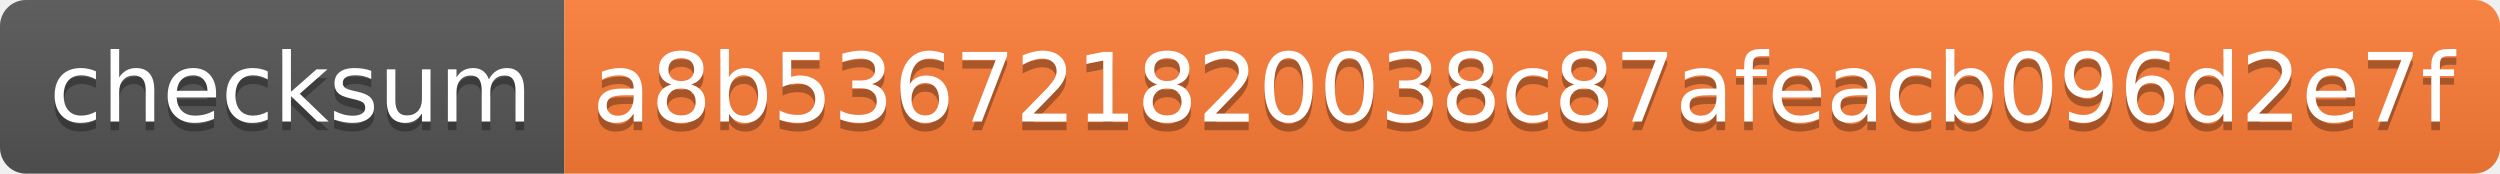
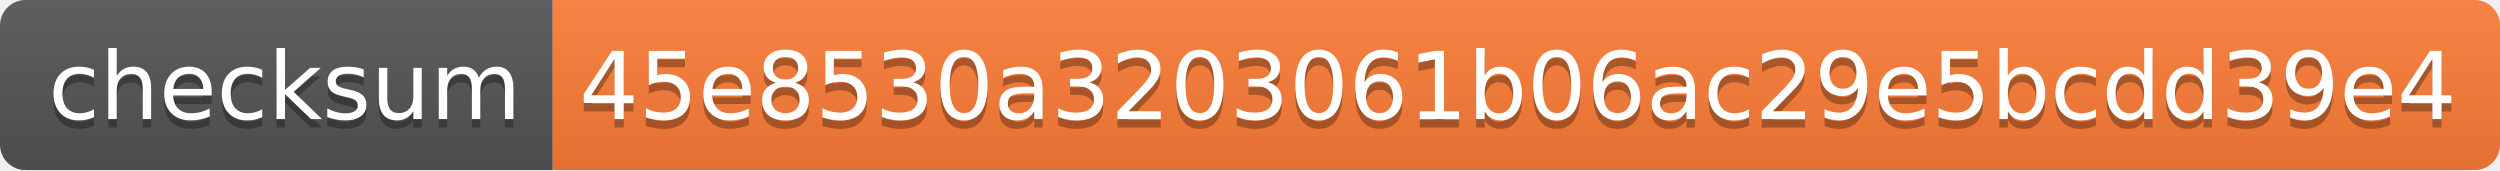
- <svg xmlns="http://www.w3.org/2000/svg" width="288" height="20">
+ <svg xmlns="http://www.w3.org/2000/svg" width="294" height="20">
  <linearGradient id="s" x2="0" y2="100%">
    <stop offset="0" stop-color="#bbb" stop-opacity=".1" />
    <stop offset="1" stop-opacity=".1" />
  </linearGradient>
  <clipPath id="r">
-     <rect width="288" height="20" rx="3" fill="#fff" />
+     <rect width="294" height="20" rx="3" fill="#fff" />
  </clipPath>
  <g clip-path="url(#r)">
    <rect width="65" height="20" fill="#555" />
-     <rect x="65" width="223" height="20" fill="#fe7d37" />
-     <rect width="288" height="20" fill="url(#s)" />
+     <rect x="65" width="229" height="20" fill="#fe7d37" />
+     <rect width="294" height="20" fill="url(#s)" />
  </g>
  <g fill="#fff" text-anchor="middle" font-family="Verdana,Geneva,DejaVu Sans,sans-serif" text-rendering="geometricPrecision" font-size="110">
    <text x="335" y="150" fill="#010101" fill-opacity=".3" transform="scale(.1)" textLength="550">checksum</text>
    <text x="335" y="140" transform="scale(.1)" textLength="550">checksum</text>
-     <text x="1755" y="150" fill="#010101" fill-opacity=".3" transform="scale(.1)" textLength="2130">a8b536721820038c87afeacb096d2e7f</text>
-     <text x="1755" y="140" transform="scale(.1)" textLength="2130">a8b536721820038c87afeacb096d2e7f</text>
+     <text x="1785" y="150" fill="#010101" fill-opacity=".3" transform="scale(.1)" textLength="2190">45e8530a3203061b06ac29e5bcdd39e4</text>
+     <text x="1785" y="140" transform="scale(.1)" textLength="2190">45e8530a3203061b06ac29e5bcdd39e4</text>
  </g>
</svg>
